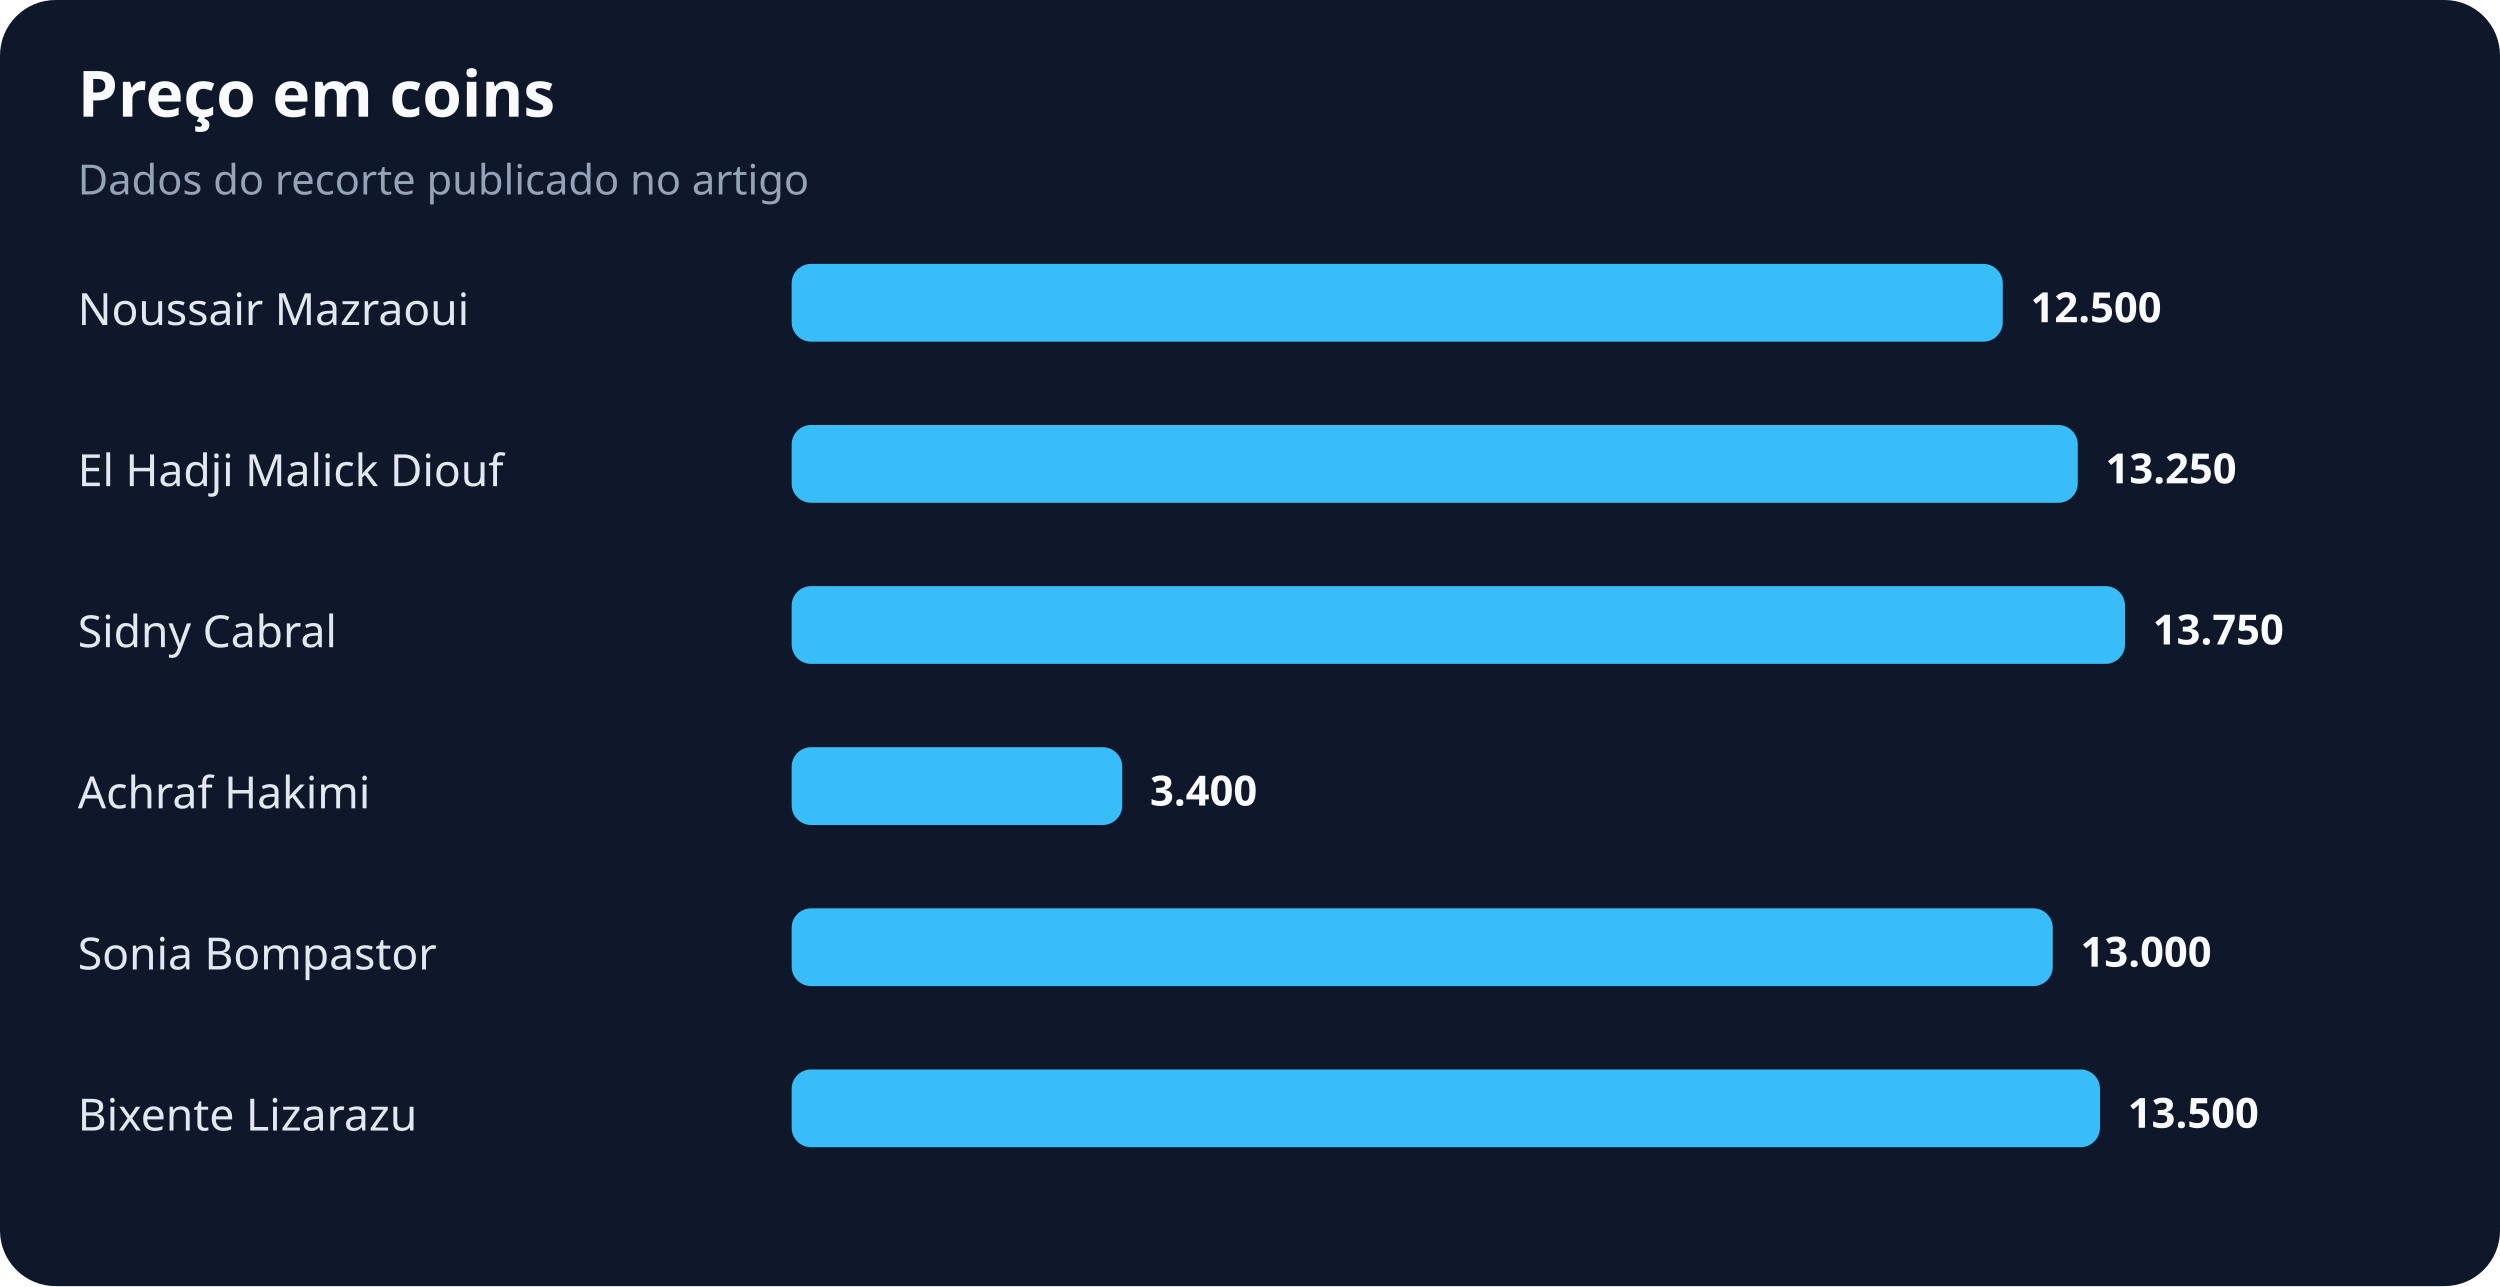
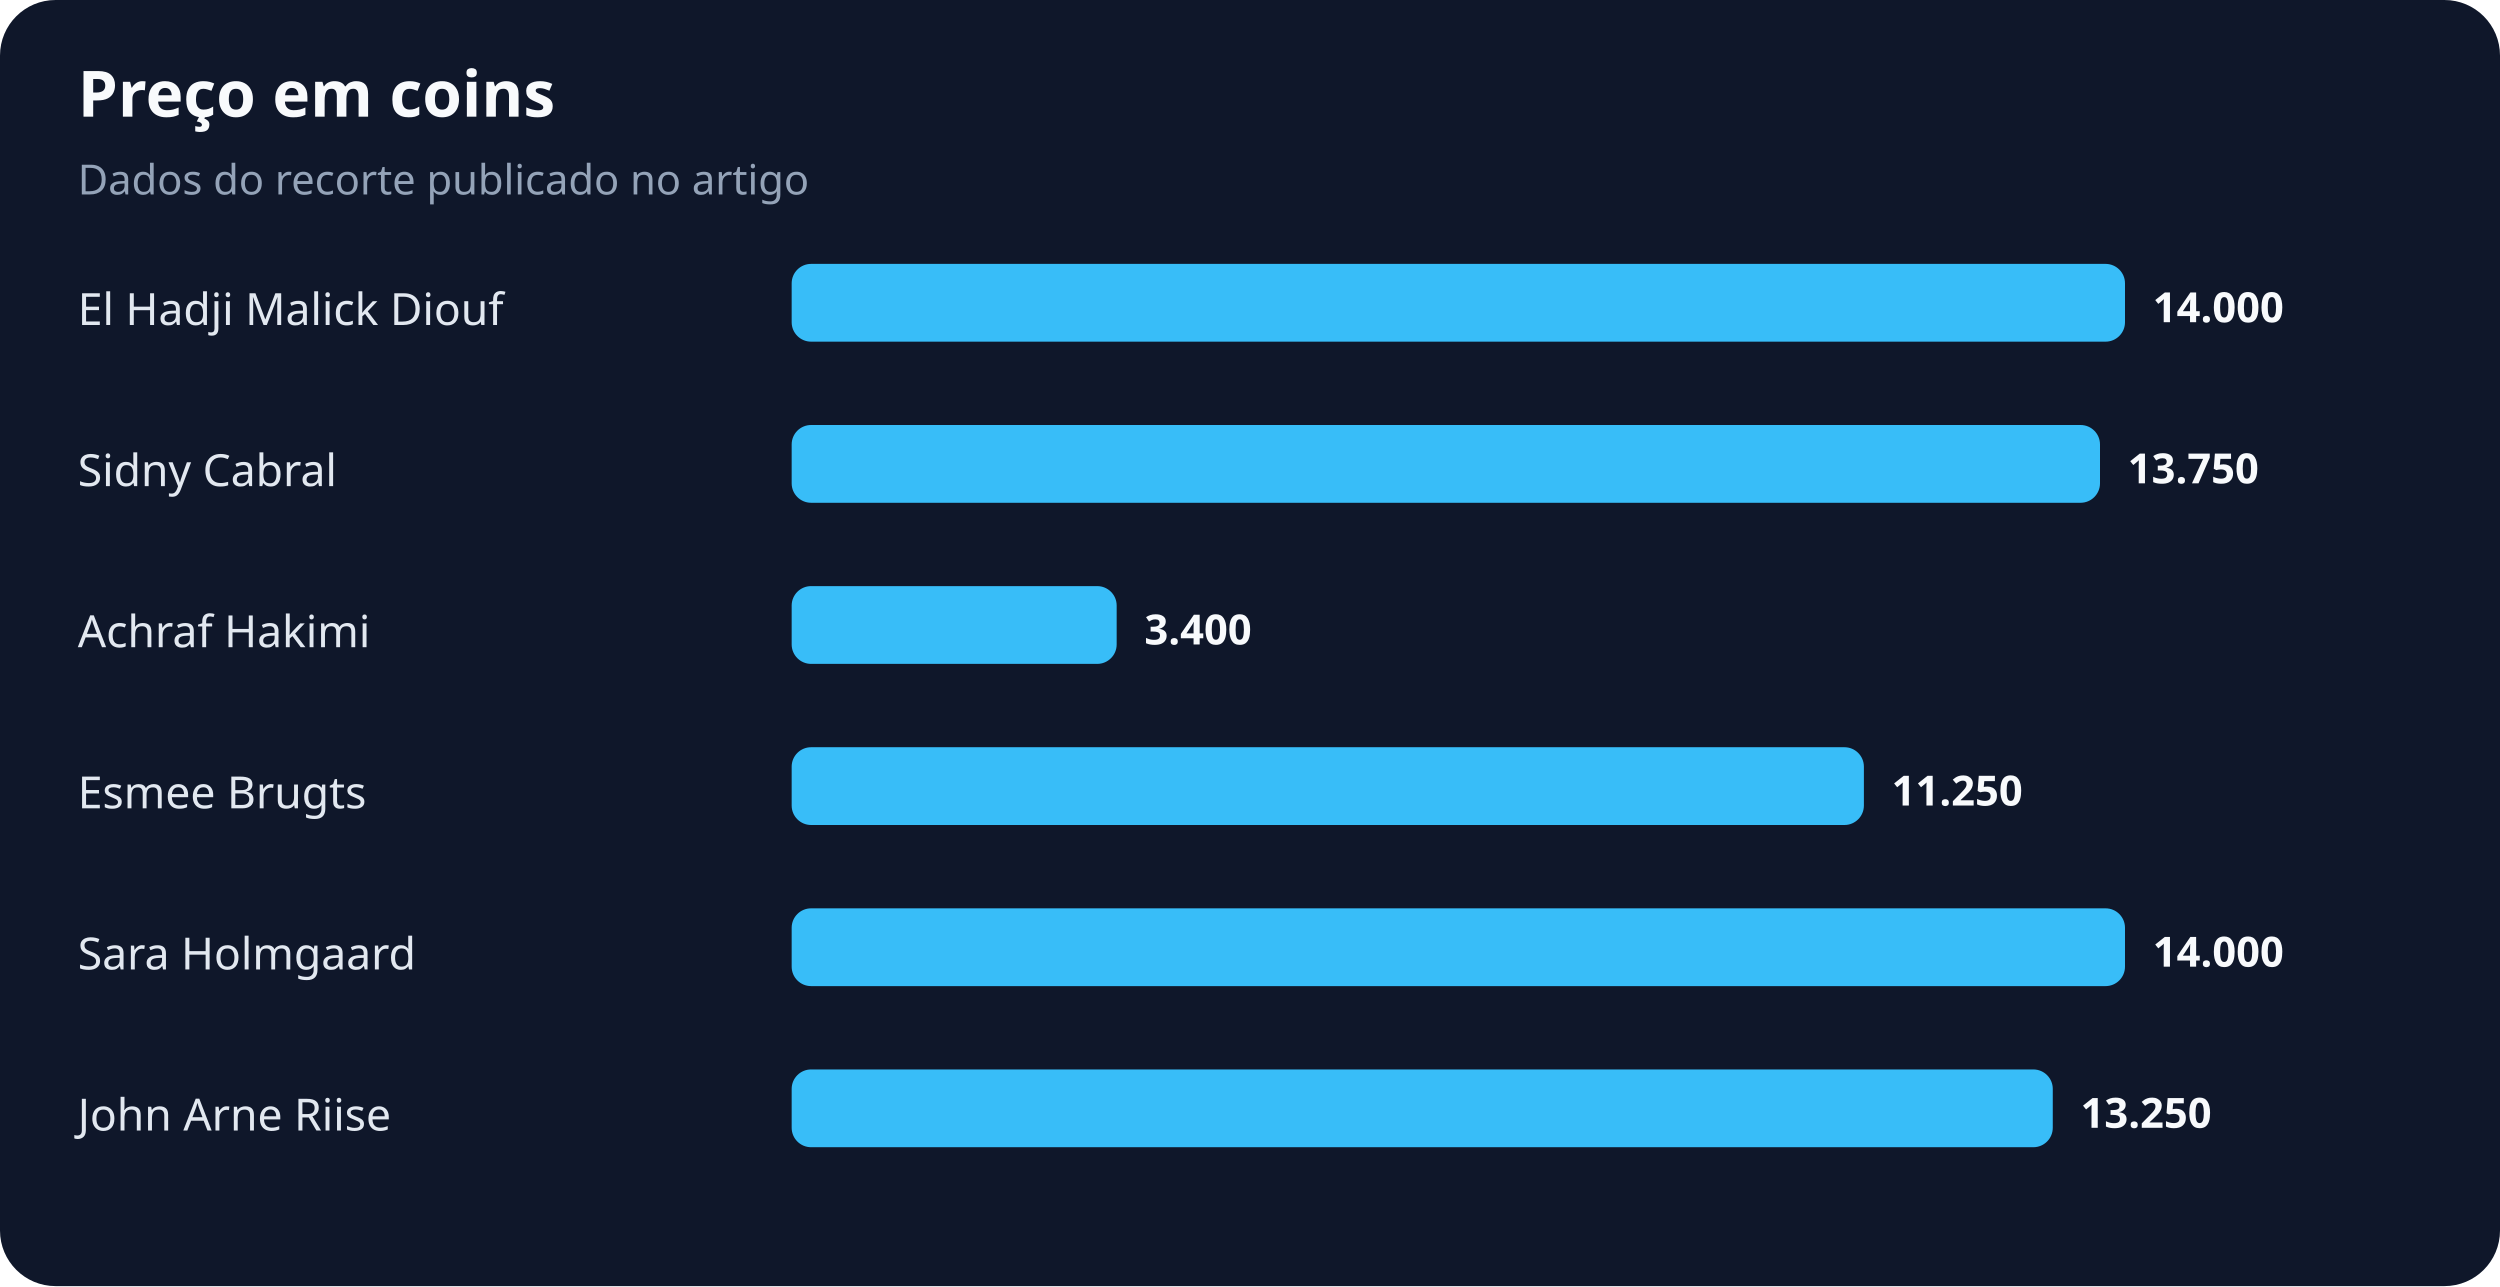
<svg xmlns="http://www.w3.org/2000/svg" width="900" height="463" viewBox="0 0 900 463" role="img" aria-labelledby="title desc">
  <rect width="100%" height="100%" rx="20" fill="#0f172a" />
  <text x="28" y="42" fill="#f8fafc" font-family="system-ui,sans-serif" font-size="23" font-weight="700">Preço em coins</text>
  <text x="28" y="70" fill="#94a3b8" font-family="system-ui,sans-serif" font-size="15">Dados do recorte publicado no artigo</text>
-   <text x="28" y="117" fill="#e2e8f0" font-family="system-ui,sans-serif" font-size="16">Noussair Mazraoui</text>
-   <rect x="285" y="95" width="436" height="28" rx="7" fill="#38bdf8" />
-   <text x="731" y="116" fill="#f8fafc" font-family="system-ui,sans-serif" font-size="15" font-weight="700">12.500</text>
-   <text x="28" y="175" fill="#e2e8f0" font-family="system-ui,sans-serif" font-size="16">El Hadji Malick Diouf</text>
-   <rect x="285" y="153" width="463" height="28" rx="7" fill="#38bdf8" />
-   <text x="758" y="174" fill="#f8fafc" font-family="system-ui,sans-serif" font-size="15" font-weight="700">13.250</text>
-   <text x="28" y="233" fill="#e2e8f0" font-family="system-ui,sans-serif" font-size="16">Sidny Cabral</text>
-   <rect x="285" y="211" width="480" height="28" rx="7" fill="#38bdf8" />
-   <text x="775" y="232" fill="#f8fafc" font-family="system-ui,sans-serif" font-size="15" font-weight="700">13.750</text>
-   <text x="28" y="291" fill="#e2e8f0" font-family="system-ui,sans-serif" font-size="16">Achraf Hakimi</text>
-   <rect x="285" y="269" width="119" height="28" rx="7" fill="#38bdf8" />
-   <text x="414" y="290" fill="#f8fafc" font-family="system-ui,sans-serif" font-size="15" font-weight="700">3.400</text>
-   <text x="28" y="349" fill="#e2e8f0" font-family="system-ui,sans-serif" font-size="16">Sonia Bompastor</text>
-   <rect x="285" y="327" width="454" height="28" rx="7" fill="#38bdf8" />
-   <text x="749" y="348" fill="#f8fafc" font-family="system-ui,sans-serif" font-size="15" font-weight="700">13.000</text>
-   <text x="28" y="407" fill="#e2e8f0" font-family="system-ui,sans-serif" font-size="16">Bixente Lizarazu</text>
-   <rect x="285" y="385" width="471" height="28" rx="7" fill="#38bdf8" />
-   <text x="766" y="406" fill="#f8fafc" font-family="system-ui,sans-serif" font-size="15" font-weight="700">13.500</text>
+   <text x="28" y="117" fill="#e2e8f0" font-family="system-ui,sans-serif" font-size="16">El Hadji Malick Diouf</text>
+   <rect x="285" y="95" width="480" height="28" rx="7" fill="#38bdf8" />
+   <text x="775" y="116" fill="#f8fafc" font-family="system-ui,sans-serif" font-size="15" font-weight="700">14.000</text>
+   <text x="28" y="175" fill="#e2e8f0" font-family="system-ui,sans-serif" font-size="16">Sidny Cabral</text>
+   <rect x="285" y="153" width="471" height="28" rx="7" fill="#38bdf8" />
+   <text x="766" y="174" fill="#f8fafc" font-family="system-ui,sans-serif" font-size="15" font-weight="700">13.750</text>
+   <text x="28" y="233" fill="#e2e8f0" font-family="system-ui,sans-serif" font-size="16">Achraf Hakimi</text>
+   <rect x="285" y="211" width="117" height="28" rx="7" fill="#38bdf8" />
+   <text x="412" y="232" fill="#f8fafc" font-family="system-ui,sans-serif" font-size="15" font-weight="700">3.400</text>
+   <text x="28" y="291" fill="#e2e8f0" font-family="system-ui,sans-serif" font-size="16">Esmee Brugts</text>
+   <rect x="285" y="269" width="386" height="28" rx="7" fill="#38bdf8" />
+   <text x="681" y="290" fill="#f8fafc" font-family="system-ui,sans-serif" font-size="15" font-weight="700">11.250</text>
+   <text x="28" y="349" fill="#e2e8f0" font-family="system-ui,sans-serif" font-size="16">Sara Holmgaard</text>
+   <rect x="285" y="327" width="480" height="28" rx="7" fill="#38bdf8" />
+   <text x="775" y="348" fill="#f8fafc" font-family="system-ui,sans-serif" font-size="15" font-weight="700">14.000</text>
+   <text x="28" y="407" fill="#e2e8f0" font-family="system-ui,sans-serif" font-size="16">John Arne Riise</text>
+   <rect x="285" y="385" width="454" height="28" rx="7" fill="#38bdf8" />
+   <text x="749" y="406" fill="#f8fafc" font-family="system-ui,sans-serif" font-size="15" font-weight="700">13.250</text>
</svg>
